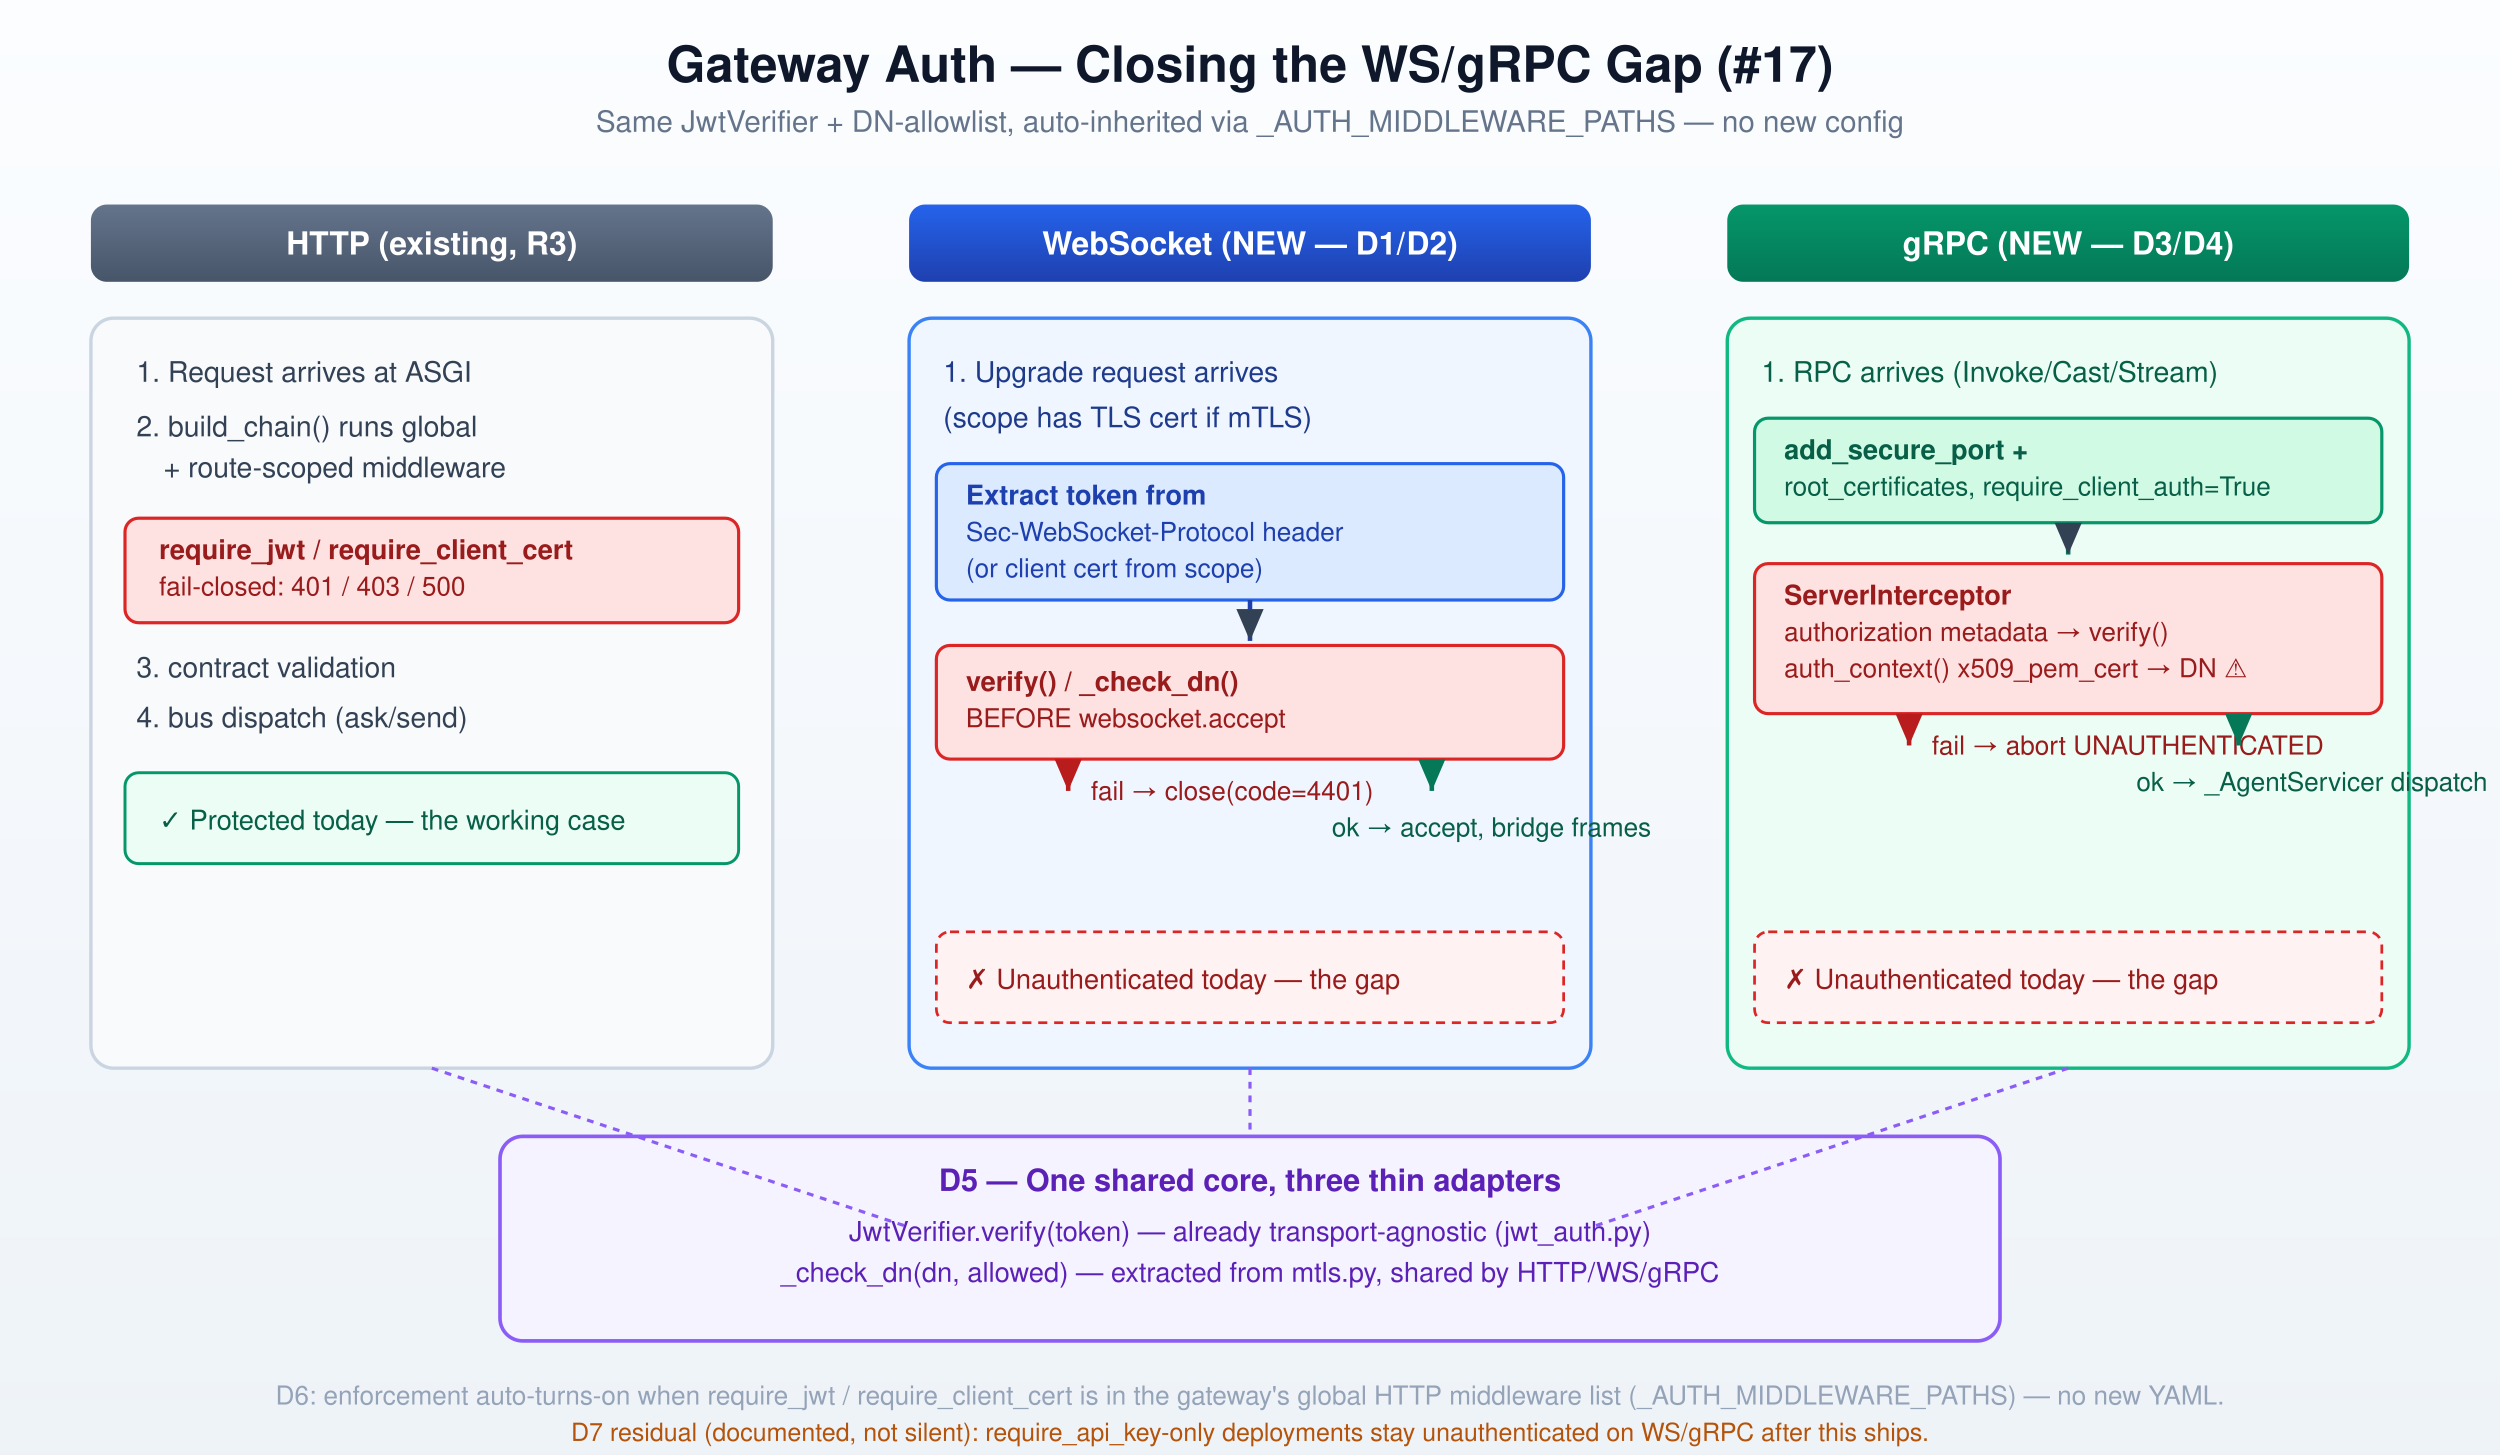
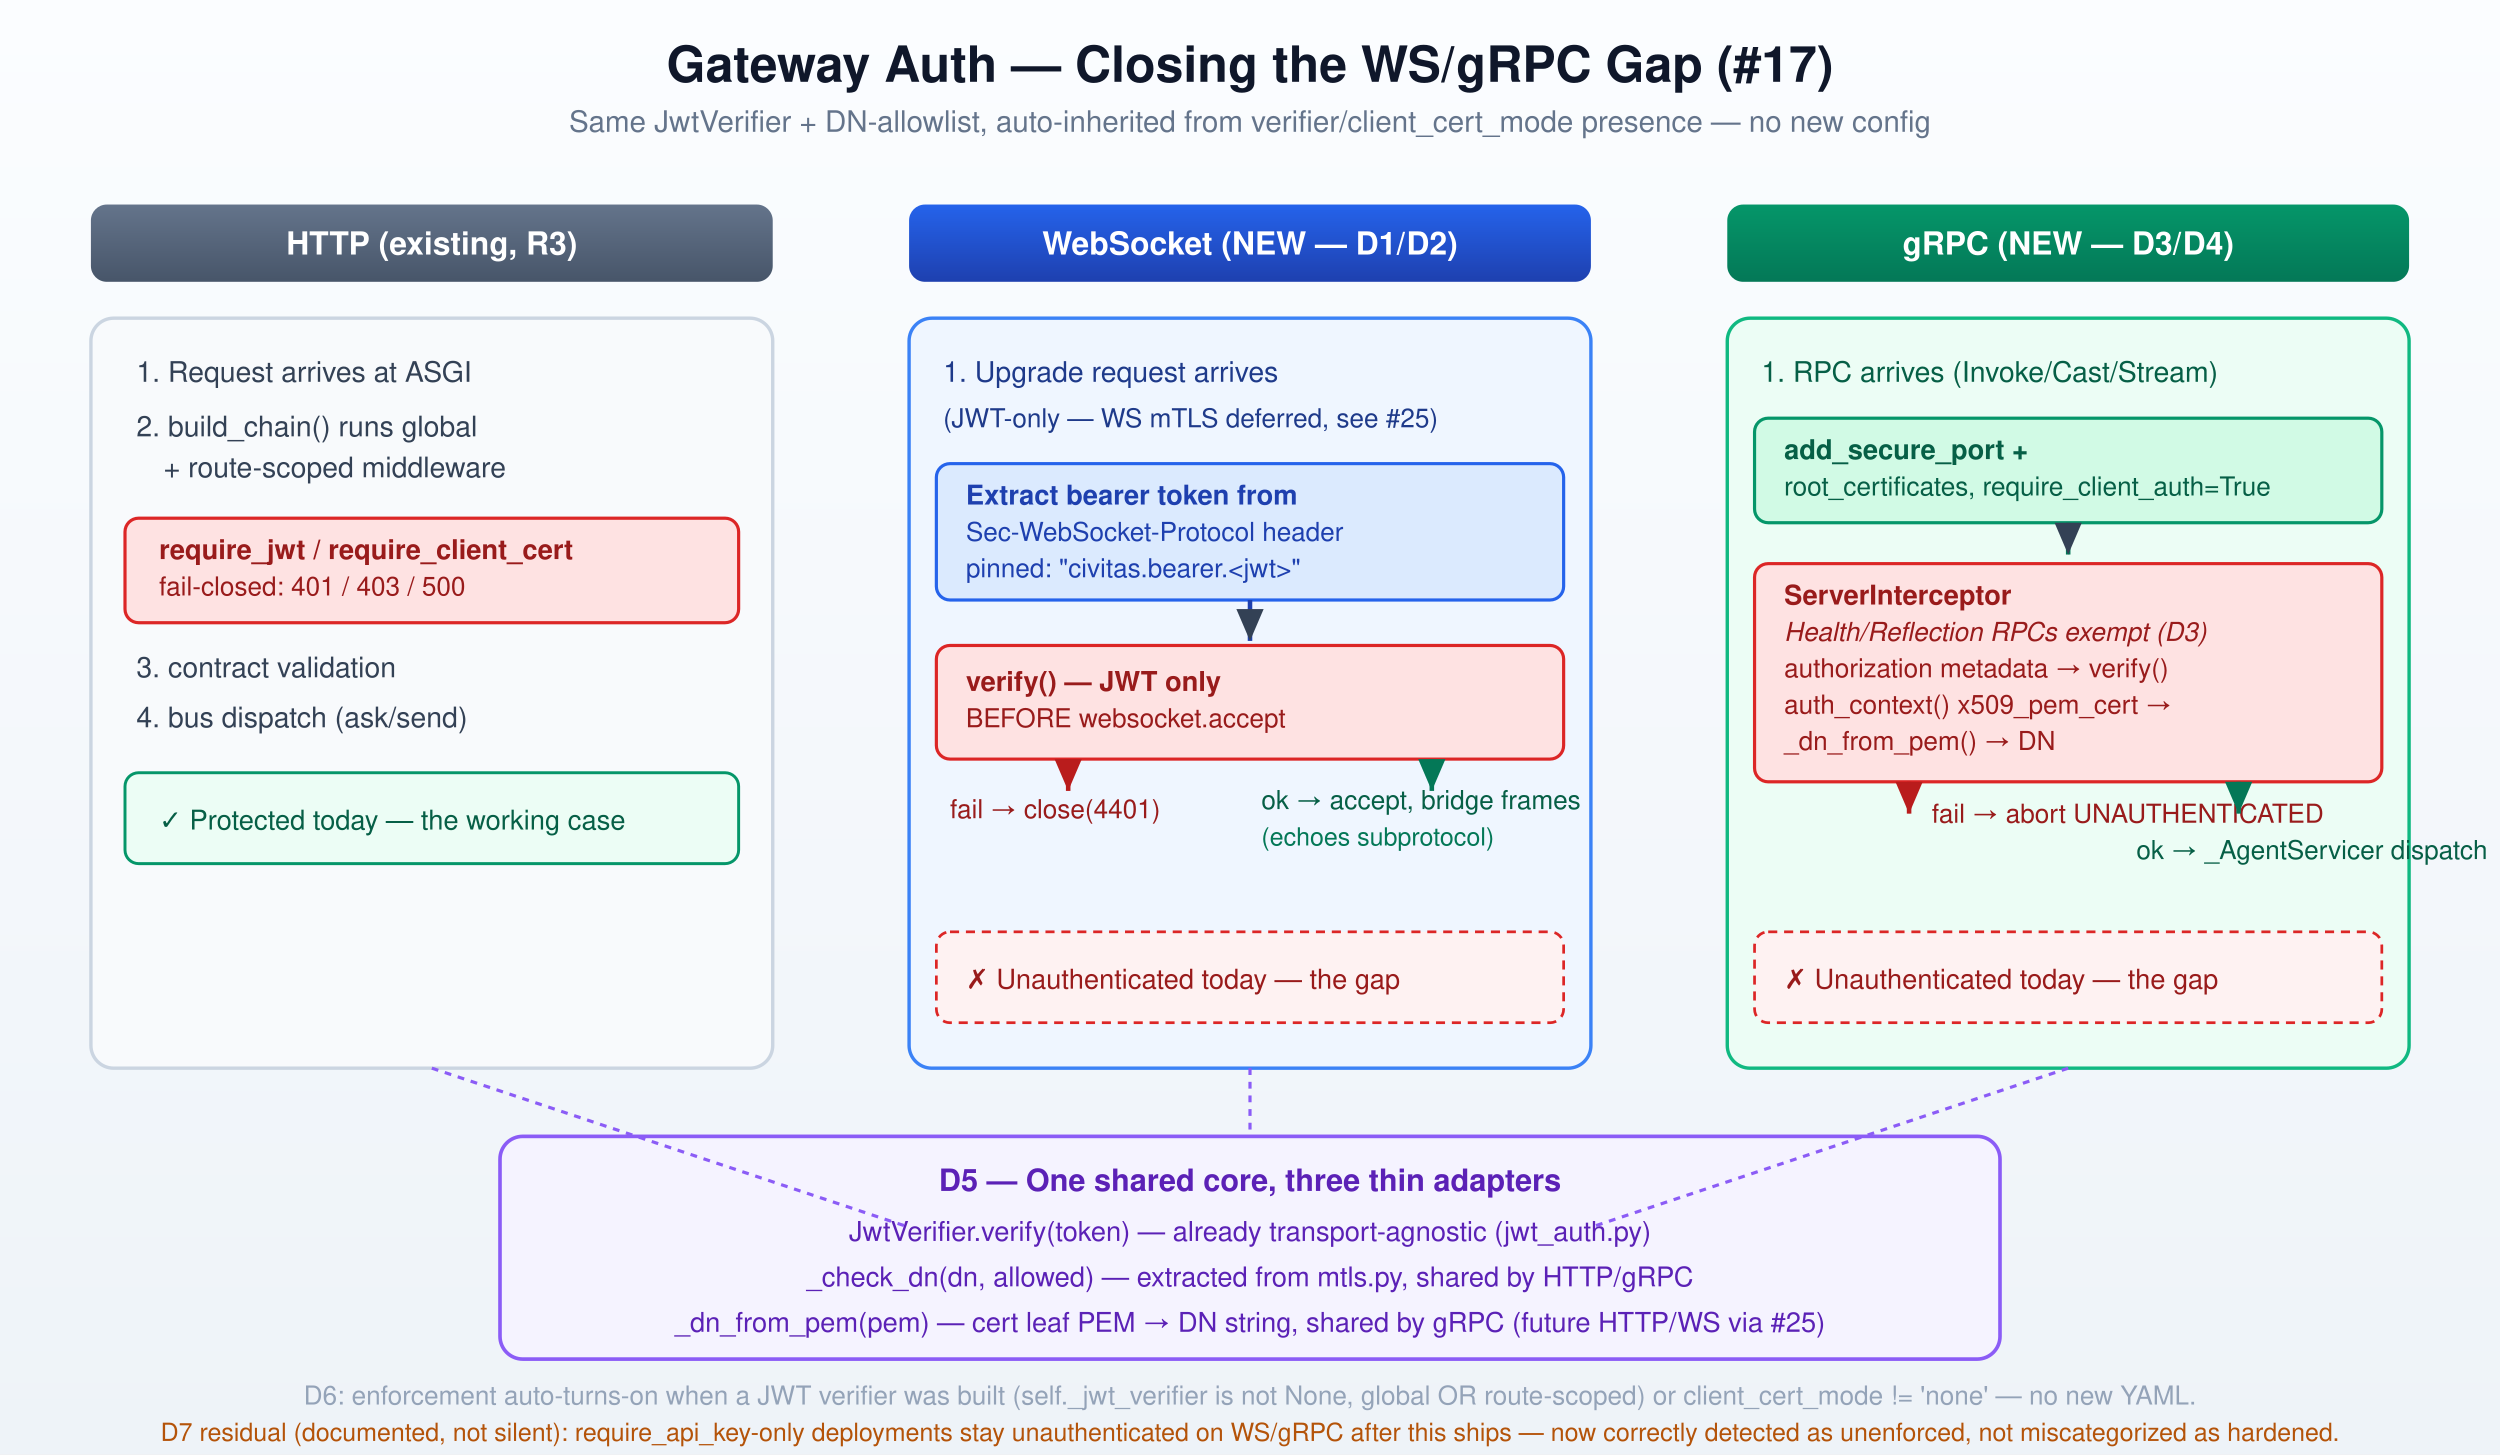
<svg xmlns="http://www.w3.org/2000/svg" viewBox="0 0 1100 640" font-family="'Segoe UI',Helvetica,Arial,sans-serif">
  <defs>
    <linearGradient id="bg" x1="0" y1="0" x2="0" y2="1">
      <stop offset="0" stop-color="#fbfdff" />
      <stop offset="1" stop-color="#eef3f8" />
    </linearGradient>
    <linearGradient id="httpH" x1="0" y1="0" x2="0" y2="1">
      <stop offset="0" stop-color="#64748b" />
      <stop offset="1" stop-color="#475569" />
    </linearGradient>
    <linearGradient id="wsH" x1="0" y1="0" x2="0" y2="1">
      <stop offset="0" stop-color="#2563eb" />
      <stop offset="1" stop-color="#1e40af" />
    </linearGradient>
    <linearGradient id="grpcH" x1="0" y1="0" x2="0" y2="1">
      <stop offset="0" stop-color="#059669" />
      <stop offset="1" stop-color="#047857" />
    </linearGradient>
    <marker id="ar" markerWidth="9" markerHeight="9" refX="7" refY="3" orient="auto">
      <path d="M0,0 L7,3 L0,6 Z" fill="#334155" />
    </marker>
    <marker id="arRed" markerWidth="9" markerHeight="9" refX="7" refY="3" orient="auto">
      <path d="M0,0 L7,3 L0,6 Z" fill="#b91c1c" />
    </marker>
    <marker id="arGreen" markerWidth="9" markerHeight="9" refX="7" refY="3" orient="auto">
      <path d="M0,0 L7,3 L0,6 Z" fill="#047857" />
    </marker>
  </defs>
  <rect width="1100" height="640" fill="url(#bg)" />
  <text x="550" y="36" text-anchor="middle" font-size="22" font-weight="700" fill="#0f172a">Gateway Auth — Closing the WS/gRPC Gap (#17)</text>
-   <text x="550" y="58" text-anchor="middle" font-size="13" fill="#64748b">Same JwtVerifier + DN-allowlist, auto-inherited via _AUTH_MIDDLEWARE_PATHS — no new config</text>
+   <text x="550" y="58" text-anchor="middle" font-size="13" fill="#64748b">Same JwtVerifier + DN-allowlist, auto-inherited from verifier/client_cert_mode presence — no new config</text>
  <rect x="40" y="90" width="300" height="34" rx="7" fill="url(#httpH)" />
  <text x="190" y="112" text-anchor="middle" font-size="14" font-weight="700" fill="#fff">HTTP (existing, R3)</text>
  <rect x="40" y="140" width="300" height="330" rx="10" fill="#f8fafc" stroke="#cbd5e1" stroke-width="1.5" />
  <text x="60" y="168" font-size="12.5" fill="#334155">1. Request arrives at ASGI</text>
  <text x="60" y="192" font-size="12.5" fill="#334155">2. build_chain() runs global</text>
  <text x="72" y="210" font-size="12.5" fill="#334155">+ route-scoped middleware</text>
  <rect x="55" y="228" width="270" height="46" rx="6" fill="#fee2e2" stroke="#dc2626" stroke-width="1.4" />
  <text x="70" y="246" font-size="12" font-weight="700" fill="#991b1b">require_jwt / require_client_cert</text>
  <text x="70" y="262" font-size="11.5" fill="#991b1b">fail-closed: 401 / 403 / 500</text>
  <text x="60" y="298" font-size="12.5" fill="#334155">3. contract validation</text>
  <text x="60" y="320" font-size="12.5" fill="#334155">4. bus dispatch (ask/send)</text>
  <rect x="55" y="340" width="270" height="40" rx="6" fill="#ecfdf5" stroke="#059669" stroke-width="1.3" />
  <text x="70" y="365" font-size="12" fill="#065f46">✓ Protected today — the working case</text>
  <rect x="400" y="90" width="300" height="34" rx="7" fill="url(#wsH)" />
  <text x="550" y="112" text-anchor="middle" font-size="14" font-weight="700" fill="#fff">WebSocket (NEW — D1/D2)</text>
  <rect x="400" y="140" width="300" height="330" rx="10" fill="#eff6ff" stroke="#3b82f6" stroke-width="1.5" />
  <text x="415" y="168" font-size="12.5" fill="#1e3a8a">1. Upgrade request arrives</text>
-   <text x="415" y="188" font-size="12.5" fill="#1e3a8a">   (scope has TLS cert if mTLS)</text>
+   <text x="415" y="188" font-size="11.5" fill="#1e3a8a">(JWT-only — WS mTLS deferred, see #25)</text>
  <rect x="412" y="204" width="276" height="60" rx="6" fill="#dbeafe" stroke="#2563eb" stroke-width="1.4" />
-   <text x="425" y="222" font-size="12" font-weight="700" fill="#1e40af">Extract token from</text>
+   <text x="425" y="222" font-size="12" font-weight="700" fill="#1e40af">Extract bearer token from</text>
  <text x="425" y="238" font-size="11.5" fill="#1e40af">Sec-WebSocket-Protocol header</text>
-   <text x="425" y="254" font-size="11.5" fill="#1e40af">(or client cert from scope)</text>
+   <text x="425" y="254" font-size="11.5" fill="#1e40af">pinned: "civitas.bearer.&lt;jwt&gt;"</text>
  <path d="M550,264 v18" stroke="#1e40af" stroke-width="2" marker-end="url(#ar)" />
  <rect x="412" y="284" width="276" height="50" rx="6" fill="#fee2e2" stroke="#dc2626" stroke-width="1.4" />
-   <text x="425" y="304" font-size="12" font-weight="700" fill="#991b1b">verify() / _check_dn()</text>
+   <text x="425" y="304" font-size="12" font-weight="700" fill="#991b1b">verify() — JWT only</text>
  <text x="425" y="320" font-size="11.5" fill="#991b1b">BEFORE websocket.accept</text>
  <path d="M470,334 v14" stroke="#b91c1c" stroke-width="2" marker-end="url(#arRed)" />
-   <text x="480" y="352" font-size="11.5" fill="#991b1b">fail → close(code=4401)</text>
+   <text x="418" y="360" font-size="11.5" fill="#991b1b">fail → close(4401)</text>
  <path d="M630,334 v14" stroke="#047857" stroke-width="2" marker-end="url(#arGreen)" />
-   <text x="586" y="368" font-size="11.5" fill="#065f46">ok → accept, bridge frames</text>
+   <text x="555" y="356" font-size="11.5" fill="#065f46">ok → accept, bridge frames</text>
+   <text x="555" y="372" font-size="11" fill="#047857">(echoes subprotocol)</text>
  <rect x="412" y="410" width="276" height="40" rx="6" fill="#fef2f2" stroke="#dc2626" stroke-width="1.2" stroke-dasharray="4 3" />
  <text x="425" y="435" font-size="12" fill="#991b1b">✗ Unauthenticated today — the gap</text>
  <rect x="760" y="90" width="300" height="34" rx="7" fill="url(#grpcH)" />
  <text x="910" y="112" text-anchor="middle" font-size="14" font-weight="700" fill="#fff">gRPC (NEW — D3/D4)</text>
  <rect x="760" y="140" width="300" height="330" rx="10" fill="#ecfdf5" stroke="#10b981" stroke-width="1.5" />
  <text x="775" y="168" font-size="12.5" fill="#065f46">1. RPC arrives (Invoke/Cast/Stream)</text>
  <rect x="772" y="184" width="276" height="46" rx="6" fill="#d1fae5" stroke="#059669" stroke-width="1.4" />
  <text x="785" y="202" font-size="12" font-weight="700" fill="#065f46">add_secure_port +</text>
  <text x="785" y="218" font-size="11.5" fill="#065f46">root_certificates, require_client_auth=True</text>
  <path d="M910,230 v14" stroke="#047857" stroke-width="2" marker-end="url(#ar)" />
-   <rect x="772" y="248" width="276" height="66" rx="6" fill="#fee2e2" stroke="#dc2626" stroke-width="1.4" />
+   <rect x="772" y="248" width="276" height="96" rx="6" fill="#fee2e2" stroke="#dc2626" stroke-width="1.4" />
  <text x="785" y="266" font-size="12" font-weight="700" fill="#991b1b">ServerInterceptor</text>
-   <text x="785" y="282" font-size="11.5" fill="#991b1b">authorization metadata → verify()</text>
-   <text x="785" y="298" font-size="11.5" fill="#991b1b">auth_context() x509_pem_cert → DN ⚠️</text>
-   <path d="M840,314 v14" stroke="#b91c1c" stroke-width="2" marker-end="url(#arRed)" />
-   <text x="850" y="332" font-size="11.5" fill="#991b1b">fail → abort UNAUTHENTICATED</text>
-   <path d="M985,314 v14" stroke="#047857" stroke-width="2" marker-end="url(#arGreen)" />
-   <text x="940" y="348" font-size="11.5" fill="#065f46">ok → _AgentServicer dispatch</text>
+   <text x="785" y="282" font-size="11.5" font-style="italic" fill="#991b1b">Health/Reflection RPCs exempt (D3)</text>
+   <text x="785" y="298" font-size="11.5" fill="#991b1b">authorization metadata → verify()</text>
+   <text x="785" y="314" font-size="11.5" fill="#991b1b">auth_context() x509_pem_cert →</text>
+   <text x="785" y="330" font-size="11.5" fill="#991b1b">_dn_from_pem() → DN</text>
+   <path d="M840,344 v14" stroke="#b91c1c" stroke-width="2" marker-end="url(#arRed)" />
+   <text x="850" y="362" font-size="11.5" fill="#991b1b">fail → abort UNAUTHENTICATED</text>
+   <path d="M985,344 v14" stroke="#047857" stroke-width="2" marker-end="url(#arGreen)" />
+   <text x="940" y="378" font-size="11.5" fill="#065f46">ok → _AgentServicer dispatch</text>
  <rect x="772" y="410" width="276" height="40" rx="6" fill="#fef2f2" stroke="#dc2626" stroke-width="1.2" stroke-dasharray="4 3" />
  <text x="785" y="435" font-size="12" fill="#991b1b">✗ Unauthenticated today — the gap</text>
-   <rect x="220" y="500" width="660" height="90" rx="10" fill="#f5f3ff" stroke="#8b5cf6" stroke-width="1.6" />
+   <rect x="220" y="500" width="660" height="98" rx="10" fill="#f5f3ff" stroke="#8b5cf6" stroke-width="1.6" />
  <text x="550" y="524" text-anchor="middle" font-size="13.5" font-weight="700" fill="#5b21b6">D5 — One shared core, three thin adapters</text>
  <text x="550" y="546" text-anchor="middle" font-size="12" fill="#5b21b6">JwtVerifier.verify(token) — already transport-agnostic (jwt_auth.py)</text>
-   <text x="550" y="564" text-anchor="middle" font-size="12" fill="#5b21b6">_check_dn(dn, allowed) — extracted from mtls.py, shared by HTTP/WS/gRPC</text>
+   <text x="550" y="566" text-anchor="middle" font-size="12" fill="#5b21b6">_check_dn(dn, allowed) — extracted from mtls.py, shared by HTTP/gRPC</text>
+   <text x="550" y="586" text-anchor="middle" font-size="12" fill="#5b21b6">_dn_from_pem(pem) — cert leaf PEM → DN string, shared by gRPC (future HTTP/WS via #25)</text>
  <path d="M190,470 L400,540" stroke="#8b5cf6" stroke-width="1.4" stroke-dasharray="3 3" />
  <path d="M550,470 L550,500" stroke="#8b5cf6" stroke-width="1.4" stroke-dasharray="3 3" />
  <path d="M910,470 L700,540" stroke="#8b5cf6" stroke-width="1.4" stroke-dasharray="3 3" />
-   <text x="550" y="618" text-anchor="middle" font-size="11.5" fill="#94a3b8">D6: enforcement auto-turns-on when require_jwt / require_client_cert is in the gateway's global HTTP middleware list (_AUTH_MIDDLEWARE_PATHS) — no new YAML.</text>
-   <text x="550" y="634" text-anchor="middle" font-size="11" fill="#b45309">D7 residual (documented, not silent): require_api_key-only deployments stay unauthenticated on WS/gRPC after this ships.</text>
+   <text x="550" y="618" text-anchor="middle" font-size="11.5" fill="#94a3b8">D6: enforcement auto-turns-on when a JWT verifier was built (self._jwt_verifier is not None, global OR route-scoped) or client_cert_mode != 'none' — no new YAML.</text>
+   <text x="550" y="634" text-anchor="middle" font-size="11" fill="#b45309">D7 residual (documented, not silent): require_api_key-only deployments stay unauthenticated on WS/gRPC after this ships — now correctly detected as unenforced, not miscategorized as hardened.</text>
</svg>
